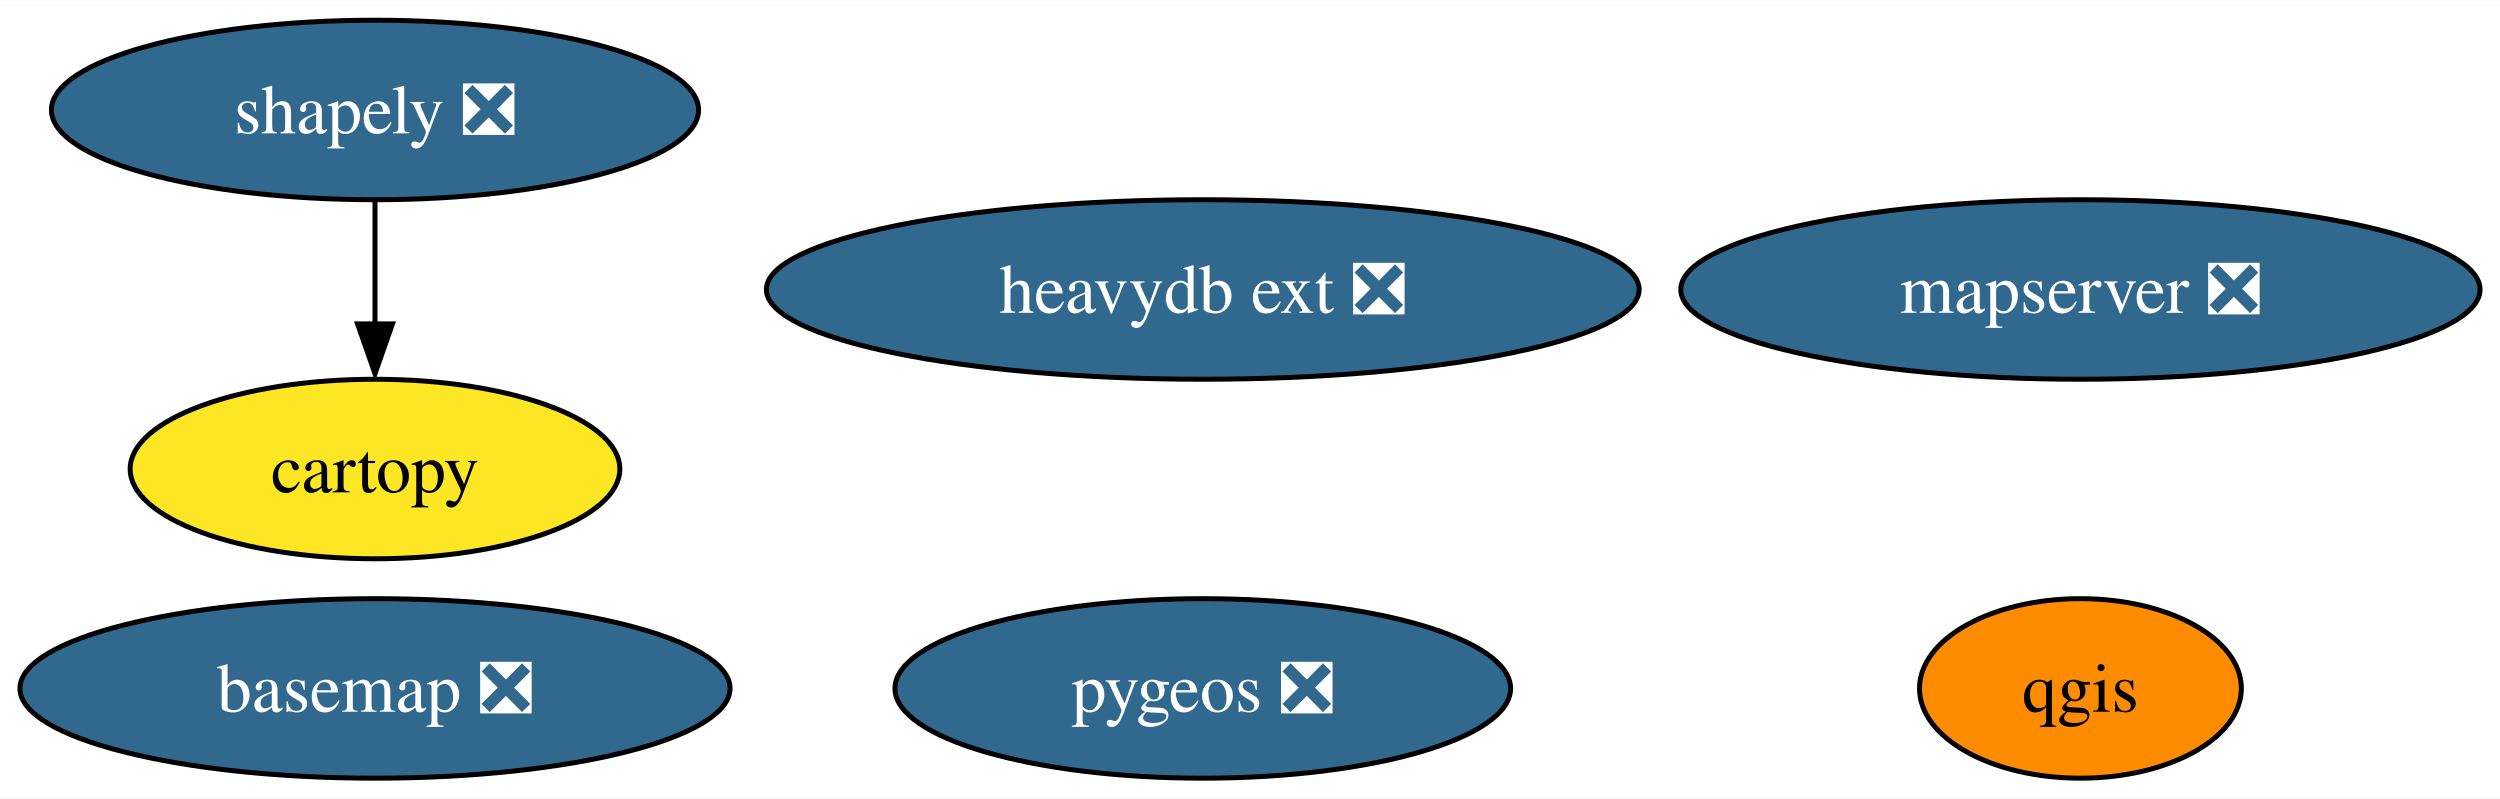
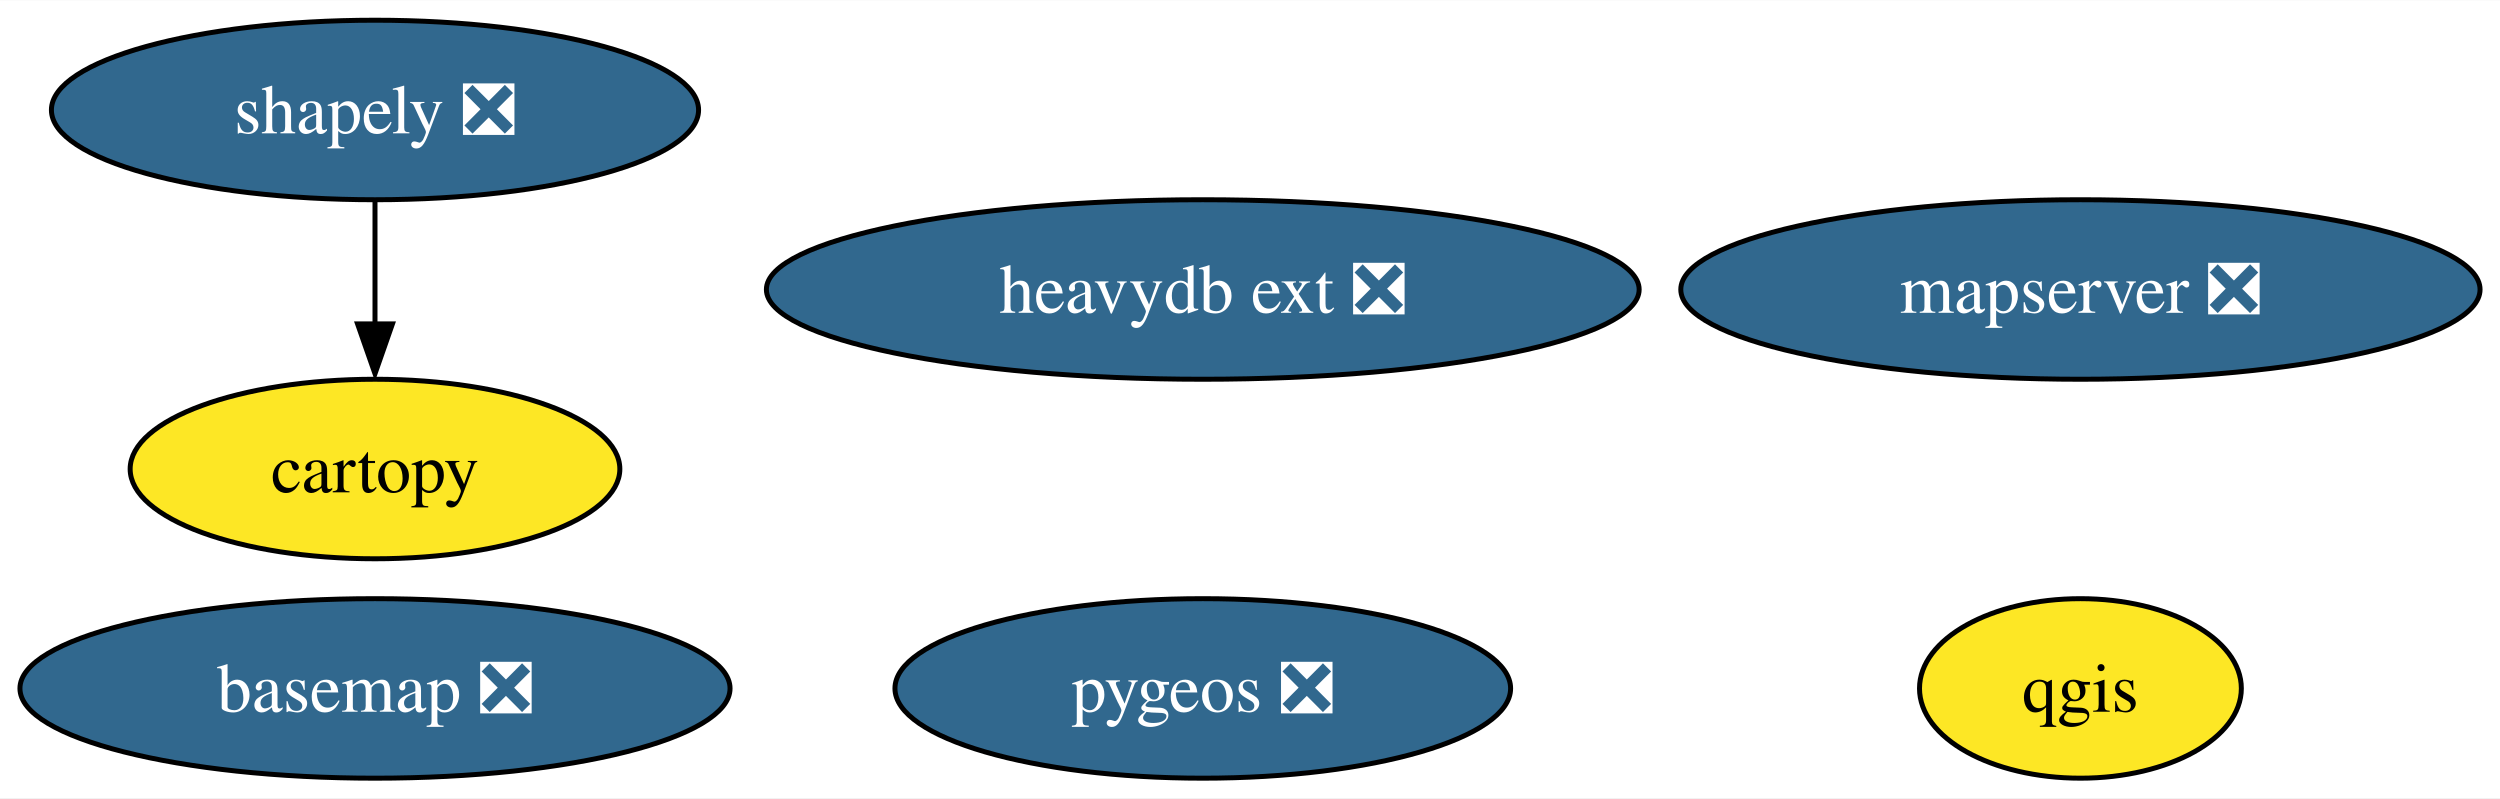
<svg xmlns="http://www.w3.org/2000/svg" xmlns:xlink="http://www.w3.org/1999/xlink" width="501pt" height="160pt" viewBox="0.00 0.00 501.34 160.00">
  <g id="graph0" class="graph" transform="scale(1 1) rotate(0) translate(4 156)">
    <polygon fill="white" stroke="none" points="-4,4 -4,-156 497.34,-156 497.34,4 -4,4" />
    <g id="node1" class="node">
      <g id="a_node1">
        <a xlink:href="https://github.com/conda-forge/basemap-feedstock/pull/115" xlink:title="basemap ❎">
          <ellipse fill="#31688e" stroke="black" cx="71.2" cy="-18" rx="71.2" ry="18" />
          <text text-anchor="middle" x="71.2" y="-13.32" font-family="Times,serif" font-size="14.00" fill="white">basemap ❎</text>
        </a>
      </g>
    </g>
    <g id="node2" class="node">
      <g id="a_node2">
        <a xlink:href="https://github.com/conda-forge/cartopy-feedstock" xlink:title="cartopy">
          <ellipse fill="#fde725" stroke="black" cx="71.2" cy="-62" rx="49.1" ry="18" />
          <text text-anchor="middle" x="71.2" y="-57.33" font-family="Times,serif" font-size="14.00">cartopy</text>
        </a>
      </g>
    </g>
    <g id="node3" class="node">
      <g id="a_node3">
        <a xlink:href="https://github.com/conda-forge/qgis-feedstock" xlink:title="qgis">
-           <ellipse fill="#ff8c00" stroke="black" cx="413.2" cy="-18" rx="32.27" ry="18" />
+           <ellipse fill="#fde725" stroke="black" cx="413.2" cy="-18" rx="32.27" ry="18" />
          <text text-anchor="middle" x="413.2" y="-13.32" font-family="Times,serif" font-size="14.00">qgis</text>
        </a>
      </g>
    </g>
    <g id="node4" class="node">
      <g id="a_node4">
        <a xlink:href="https://github.com/conda-forge/shapely-feedstock/pull/125" xlink:title="shapely ❎">
          <ellipse fill="#31688e" stroke="black" cx="71.2" cy="-134" rx="64.89" ry="18" />
          <text text-anchor="middle" x="71.2" y="-129.32" font-family="Times,serif" font-size="14.00" fill="white">shapely ❎</text>
        </a>
      </g>
    </g>
    <g id="edge1" class="edge">
      <path fill="none" stroke="black" d="M71.2,-115.7C71.2,-108.24 71.2,-99.32 71.2,-90.97" />
      <polygon fill="black" stroke="black" points="74.7,-91.1 71.2,-81.1 67.7,-91.1 74.7,-91.1" />
    </g>
    <g id="node5" class="node">
      <g id="a_node5">
        <a xlink:href="https://github.com/conda-forge/pygeos-feedstock/pull/59" xlink:title="pygeos ❎">
          <ellipse fill="#31688e" stroke="black" cx="237.2" cy="-18" rx="61.73" ry="18" />
          <text text-anchor="middle" x="237.2" y="-13.32" font-family="Times,serif" font-size="14.00" fill="white">pygeos ❎</text>
        </a>
      </g>
    </g>
    <g id="node6" class="node">
      <g id="a_node6">
        <a xlink:href="https://github.com/conda-forge/mapserver-feedstock/pull/31" xlink:title="mapserver ❎">
          <ellipse fill="#31688e" stroke="black" cx="413.2" cy="-98" rx="80.14" ry="18" />
          <text text-anchor="middle" x="413.2" y="-93.33" font-family="Times,serif" font-size="14.00" fill="white">mapserver ❎</text>
        </a>
      </g>
    </g>
    <g id="node7" class="node">
      <g id="a_node7">
        <a xlink:href="https://github.com/conda-forge/heavydb-ext-feedstock/pull/50" xlink:title="heavydb ext ❎">
          <ellipse fill="#31688e" stroke="black" cx="237.2" cy="-98" rx="87.51" ry="18" />
          <text text-anchor="middle" x="237.2" y="-93.33" font-family="Times,serif" font-size="14.00" fill="white">heavydb ext ❎</text>
        </a>
      </g>
    </g>
  </g>
</svg>
